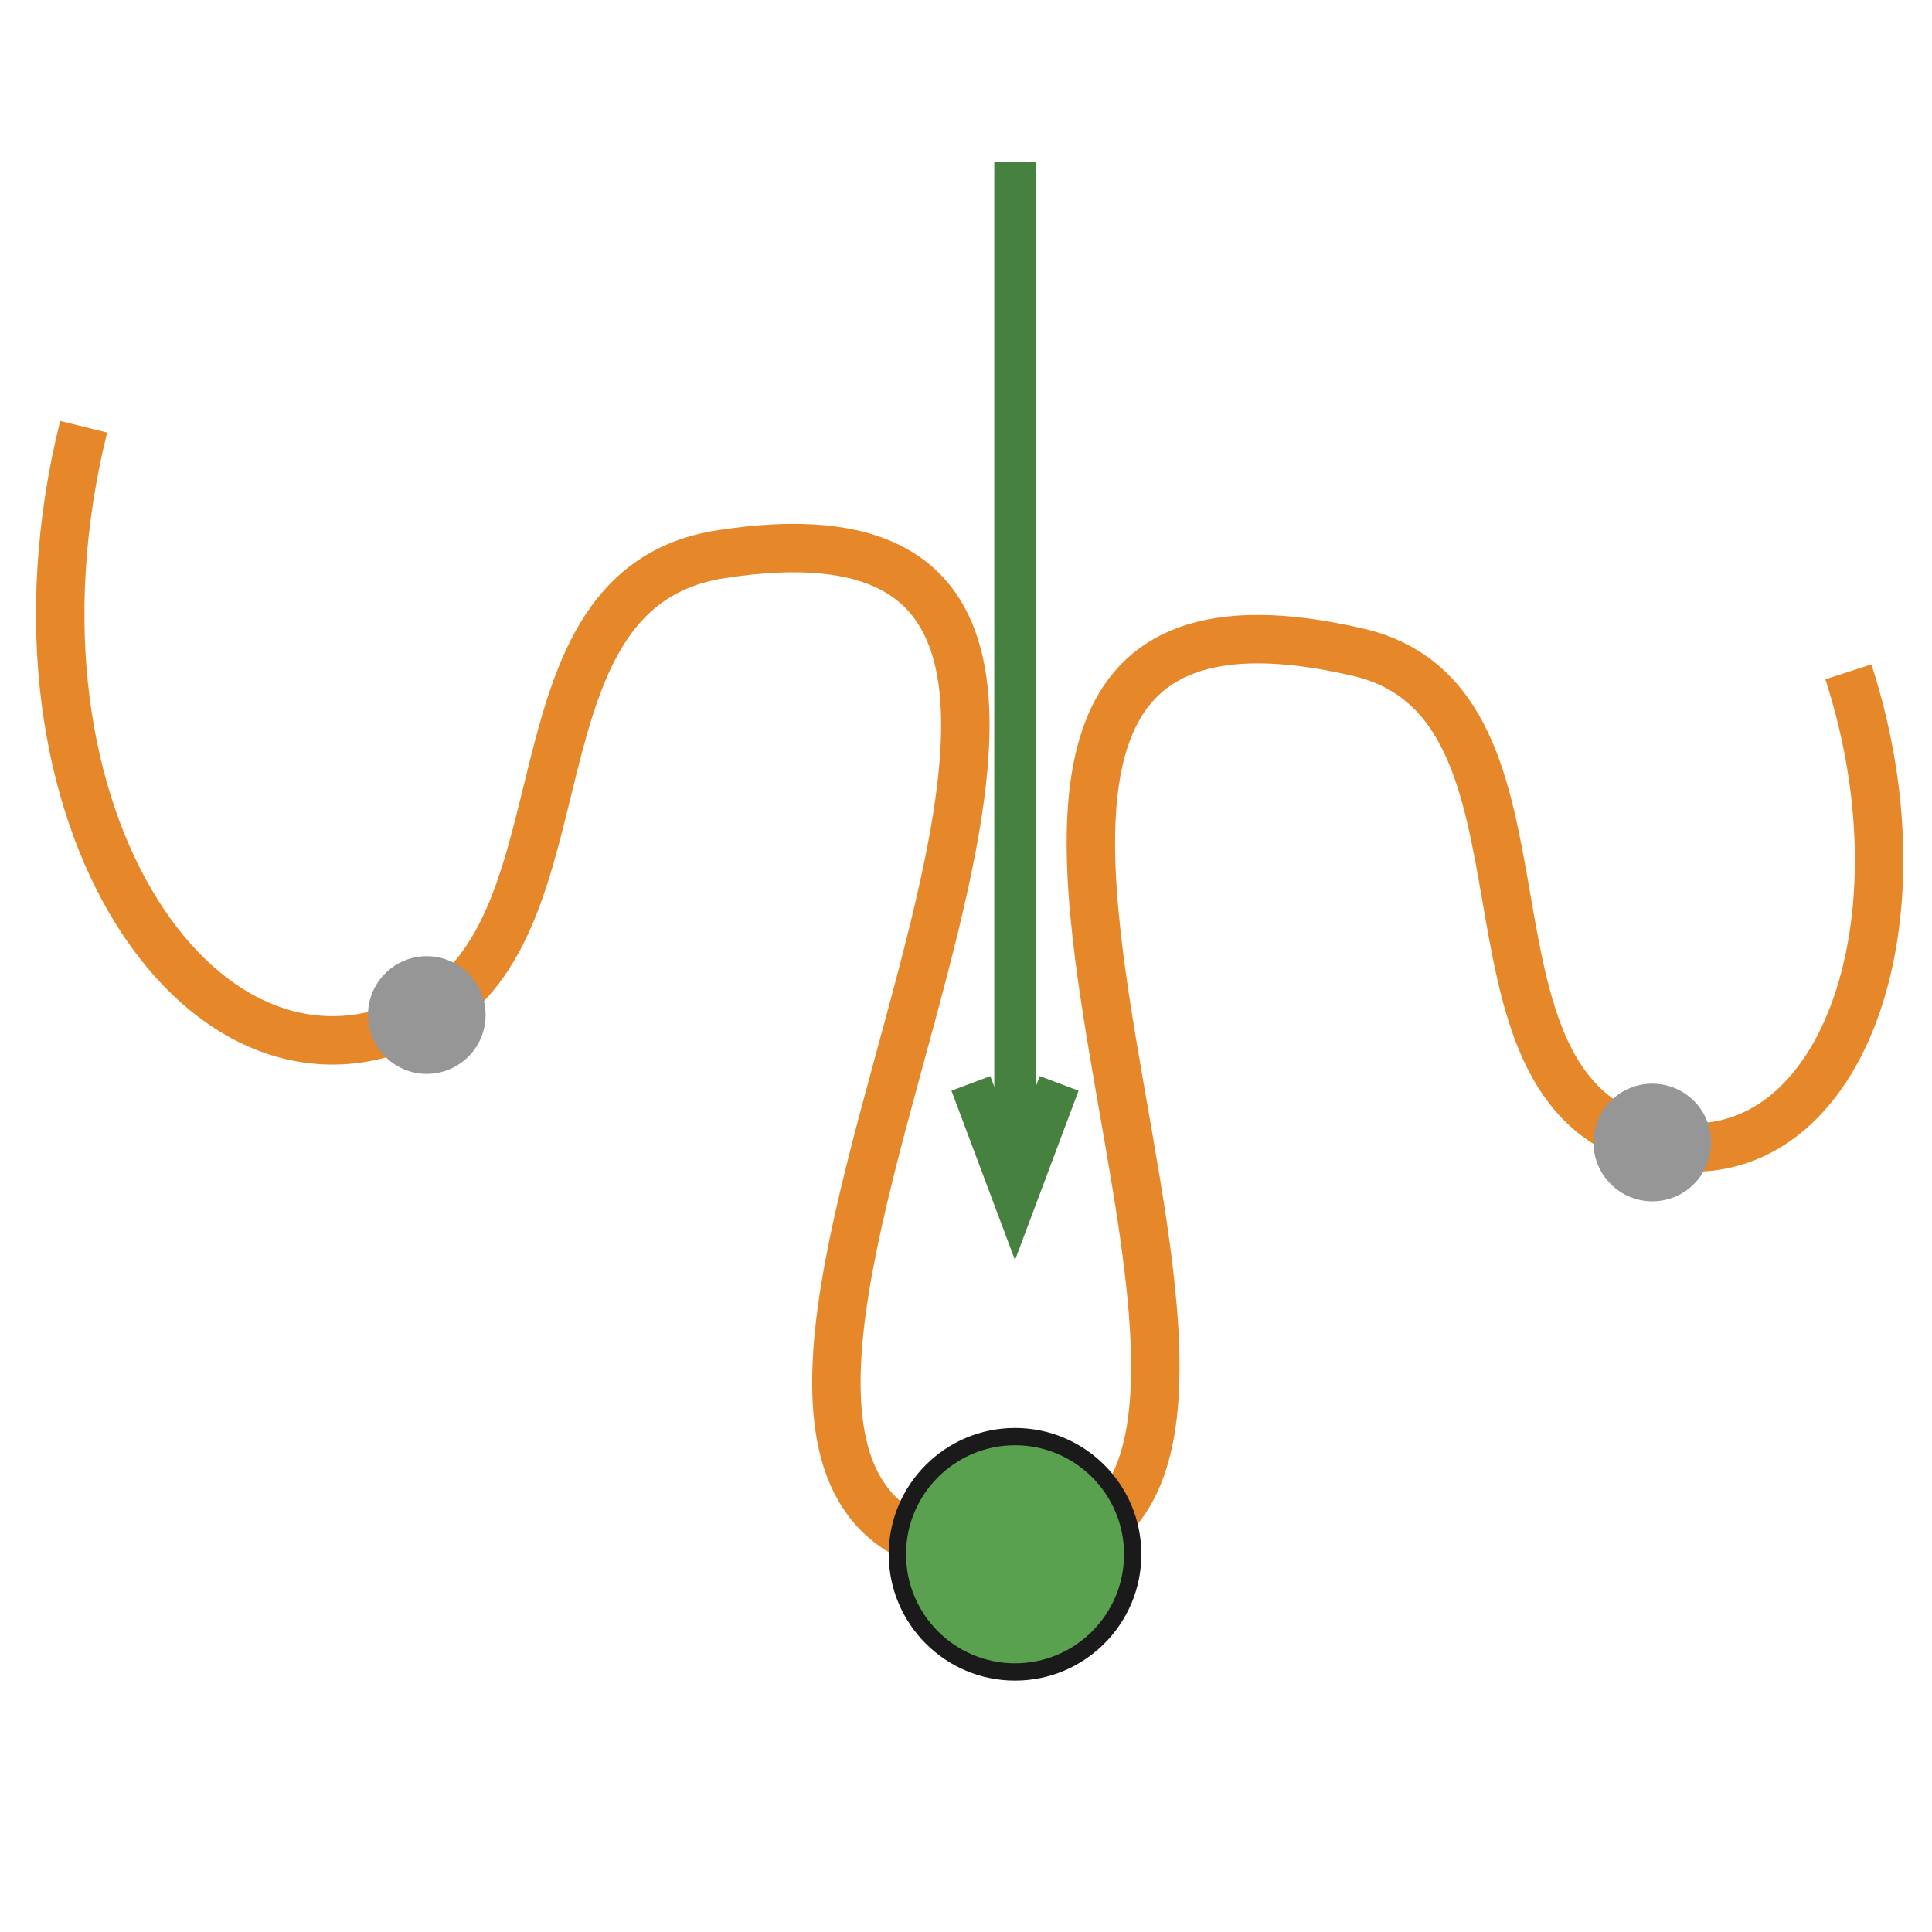
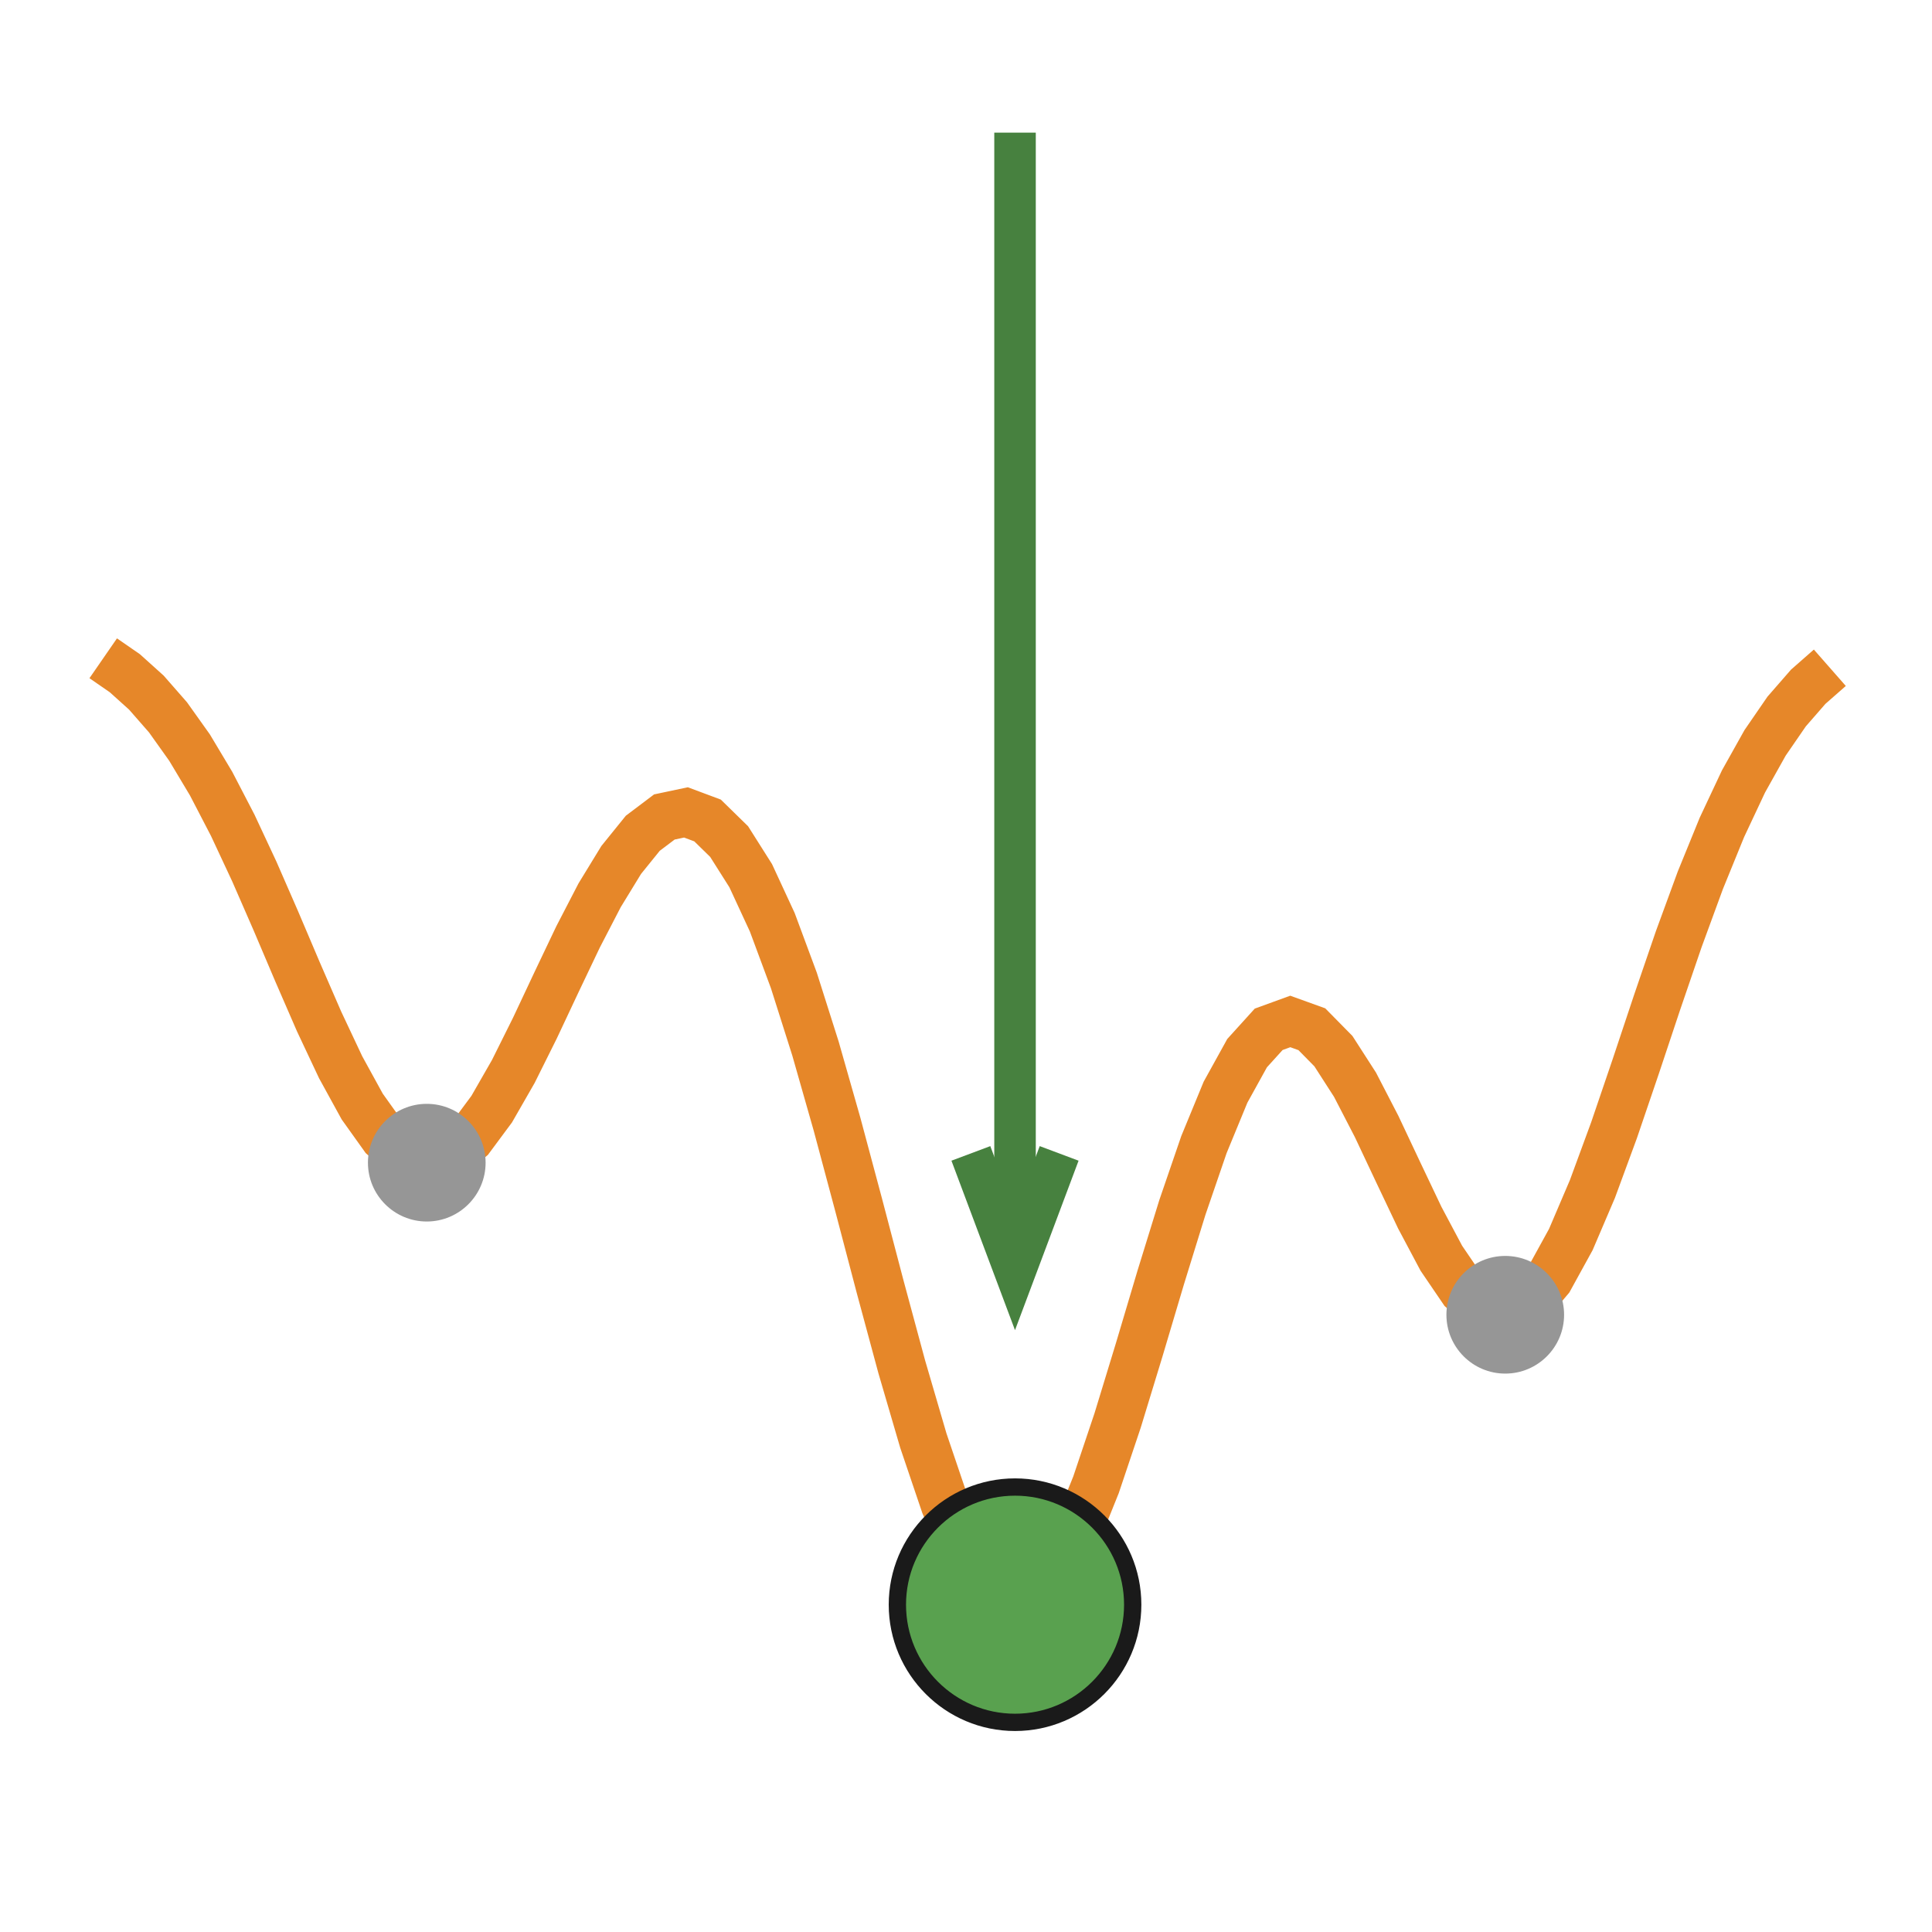
<svg xmlns="http://www.w3.org/2000/svg" class="typst-doc" viewBox="0 0 55.858 55.858" width="55.858pt" height="55.858pt">
  <g>
    <g class="typst-group" transform="matrix(1 0 0 1 1 1)">
      <g>
        <path class="typst-shape" fill="none" d="M 0 0v 53.858 h 53.858 v -53.858 h -53.858 Z " />
-         <path class="typst-shape" fill="none" stroke="#e68729" stroke-width="1.4" stroke-linecap="butt" stroke-linejoin="miter" stroke-miterlimit="4" transform="matrix(1 0 0 1 0.7398057 11.33858)" d="M 0 0m 0.678 0 c -2.81 11.346 3.633 20.435 9.921 17.008 c 4.834 -2.634 2.154 -12.339 8.504 -13.323 c 18.377 -2.848 -6.708 29.464 8.504 28.913 c 11.722 -0.424 -7.511 -30.127 9.921 -26.079 c 6.342 1.473 2.232 12.636 8.504 14.173 c 5.244 1.285 8.125 -6.028 5.669 -13.606 " />
-         <path class="typst-shape" fill="none" stroke="#47813f" stroke-width="1.2" stroke-linecap="butt" stroke-linejoin="miter" stroke-miterlimit="4" transform="matrix(1 0 0 1 28.34646 3.685039)" d="M 0 0v 30.039 " />
-         <path class="typst-shape" fill="none" stroke="#47813f" stroke-width="1.2" stroke-linecap="butt" stroke-linejoin="miter" stroke-miterlimit="4" transform="matrix(1 0 0 1 27.07087 30.3227)" d="M 0 0m 2.551 0 l -1.276 3.402 l -1.276 -3.402 " />
-         <path class="typst-shape" fill="#969696" fill-rule="nonzero" transform="matrix(1 0 0 1 9.637795 26.64567)" d="M 0 0m 1.701 0 c -0.938 0 -1.701 0.762 -1.701 1.701 c 0 0.938 0.762 1.701 1.701 1.701 c 0.938 0 1.701 -0.762 1.701 -1.701 c 0 -0.938 -0.762 -1.701 -1.701 -1.701 Z " />
-         <path class="typst-shape" fill="#969696" fill-rule="nonzero" transform="matrix(1 0 0 1 45.07087 30.33071)" d="M 0 0m 1.701 0 c -0.938 0 -1.701 0.762 -1.701 1.701 c 0 0.938 0.762 1.701 1.701 1.701 c 0.938 0 1.701 -0.762 1.701 -1.701 c 0 -0.938 -0.762 -1.701 -1.701 -1.701 Z " />
-         <path class="typst-shape" fill="#59a14f" fill-rule="nonzero" stroke="#1a1a1a" stroke-width="0.5" stroke-linecap="butt" stroke-linejoin="miter" stroke-miterlimit="4" transform="matrix(1 0 0 1 24.94488 40.53543)" d="M 0 0m 3.402 0 c -1.877 0 -3.402 1.525 -3.402 3.402 c 0 1.877 1.525 3.402 3.402 3.402 c 1.877 0 3.402 -1.525 3.402 -3.402 c 0 -1.877 -1.525 -3.402 -3.402 -3.402 Z " />
+         <path class="typst-shape" fill="none" stroke="#e68729" stroke-width="1.4" stroke-linecap="butt" stroke-linejoin="miter" stroke-miterlimit="4" transform="matrix(1 0 0 1 1.984252 18.03233)" d="M 0 0l 0.624 0.431 l 0.624 0.562 l 0.624 0.713 l 0.624 0.876 l 0.624 1.043 l 0.624 1.202 l 0.624 1.336 l 0.624 1.43 l 0.624 1.468 l 0.624 1.436 l 0.624 1.326 l 0.624 1.137 l 0.624 0.874 l 0.624 0.553 l 0.624 0.195 l 0.624 -0.176 l 0.624 -0.53 l 0.624 -0.841 l 0.624 -1.088 l 0.624 -1.253 l 0.624 -1.327 l 0.624 -1.31 l 0.624 -1.205 l 0.624 -1.021 l 0.624 -0.772 l 0.624 -0.471 l 0.624 -0.132 l 0.624 0.233 l 0.624 0.61 l 0.624 0.986 l 0.624 1.348 l 0.624 1.681 l 0.624 1.967 l 0.624 2.189 l 0.624 2.331 l 0.624 2.375 l 0.624 2.311 l 0.624 2.133 l 0.624 1.842 l 0.624 1.45 l 0.624 0.976 l 0.624 0.447 l 0.624 -0.106 l 0.624 -0.646 l 0.624 -1.138 l 0.624 -1.55 l 0.624 -1.858 l 0.624 -2.043 l 0.624 -2.096 l 0.624 -2.019 l 0.624 -1.819 l 0.624 -1.515 l 0.624 -1.129 l 0.624 -0.689 l 0.624 -0.227 l 0.624 0.225 l 0.624 0.634 l 0.624 0.97 l 0.624 1.206 l 0.624 1.324 l 0.624 1.313 l 0.624 1.174 l 0.624 0.917 l 0.624 0.565 l 0.624 0.148 l 0.624 -0.299 l 0.624 -0.738 l 0.624 -1.135 l 0.624 -1.461 l 0.624 -1.696 l 0.624 -1.833 l 0.624 -1.872 l 0.624 -1.822 l 0.624 -1.702 l 0.624 -1.53 l 0.624 -1.328 l 0.624 -1.115 l 0.624 -0.907 l 0.624 -0.716 l 0.624 -0.548 " />
+         <path class="typst-shape" fill="none" stroke="#47813f" stroke-width="1.2" stroke-linecap="butt" stroke-linejoin="miter" stroke-miterlimit="4" transform="matrix(1 0 0 1 28.34646 2.834646)" d="M 0 0v 32.914 " />
+         <path class="typst-shape" fill="none" stroke="#47813f" stroke-width="1.2" stroke-linecap="butt" stroke-linejoin="miter" stroke-miterlimit="4" transform="matrix(1 0 0 1 27.07087 32.34718)" d="M 0 0m 2.551 0 l -1.276 3.402 l -1.276 -3.402 " />
+         <path class="typst-shape" fill="#969696" fill-rule="nonzero" transform="matrix(1 0 0 1 9.637795 30.91432)" d="M 0 0m 1.701 0 c -0.938 0 -1.701 0.762 -1.701 1.701 c 0 0.938 0.762 1.701 1.701 1.701 c 0.938 0 1.701 -0.762 1.701 -1.701 c 0 -0.938 -0.762 -1.701 -1.701 -1.701 Z " />
+         <path class="typst-shape" fill="#969696" fill-rule="nonzero" transform="matrix(1 0 0 1 40.8189 35.3115)" d="M 0 0m 1.701 0 c -0.938 0 -1.701 0.762 -1.701 1.701 c 0 0.938 0.762 1.701 1.701 1.701 c 0.938 0 1.701 -0.762 1.701 -1.701 c 0 -0.938 -0.762 -1.701 -1.701 -1.701 Z " />
+         <path class="typst-shape" fill="#59a14f" fill-rule="nonzero" stroke="#1a1a1a" stroke-width="0.5" stroke-linecap="butt" stroke-linejoin="miter" stroke-miterlimit="4" transform="matrix(1 0 0 1 24.94488 41.99299)" d="M 0 0m 3.402 0 c -1.877 0 -3.402 1.525 -3.402 3.402 c 0 1.877 1.525 3.402 3.402 3.402 c 1.877 0 3.402 -1.525 3.402 -3.402 c 0 -1.877 -1.525 -3.402 -3.402 -3.402 Z " />
      </g>
    </g>
  </g>
</svg>
